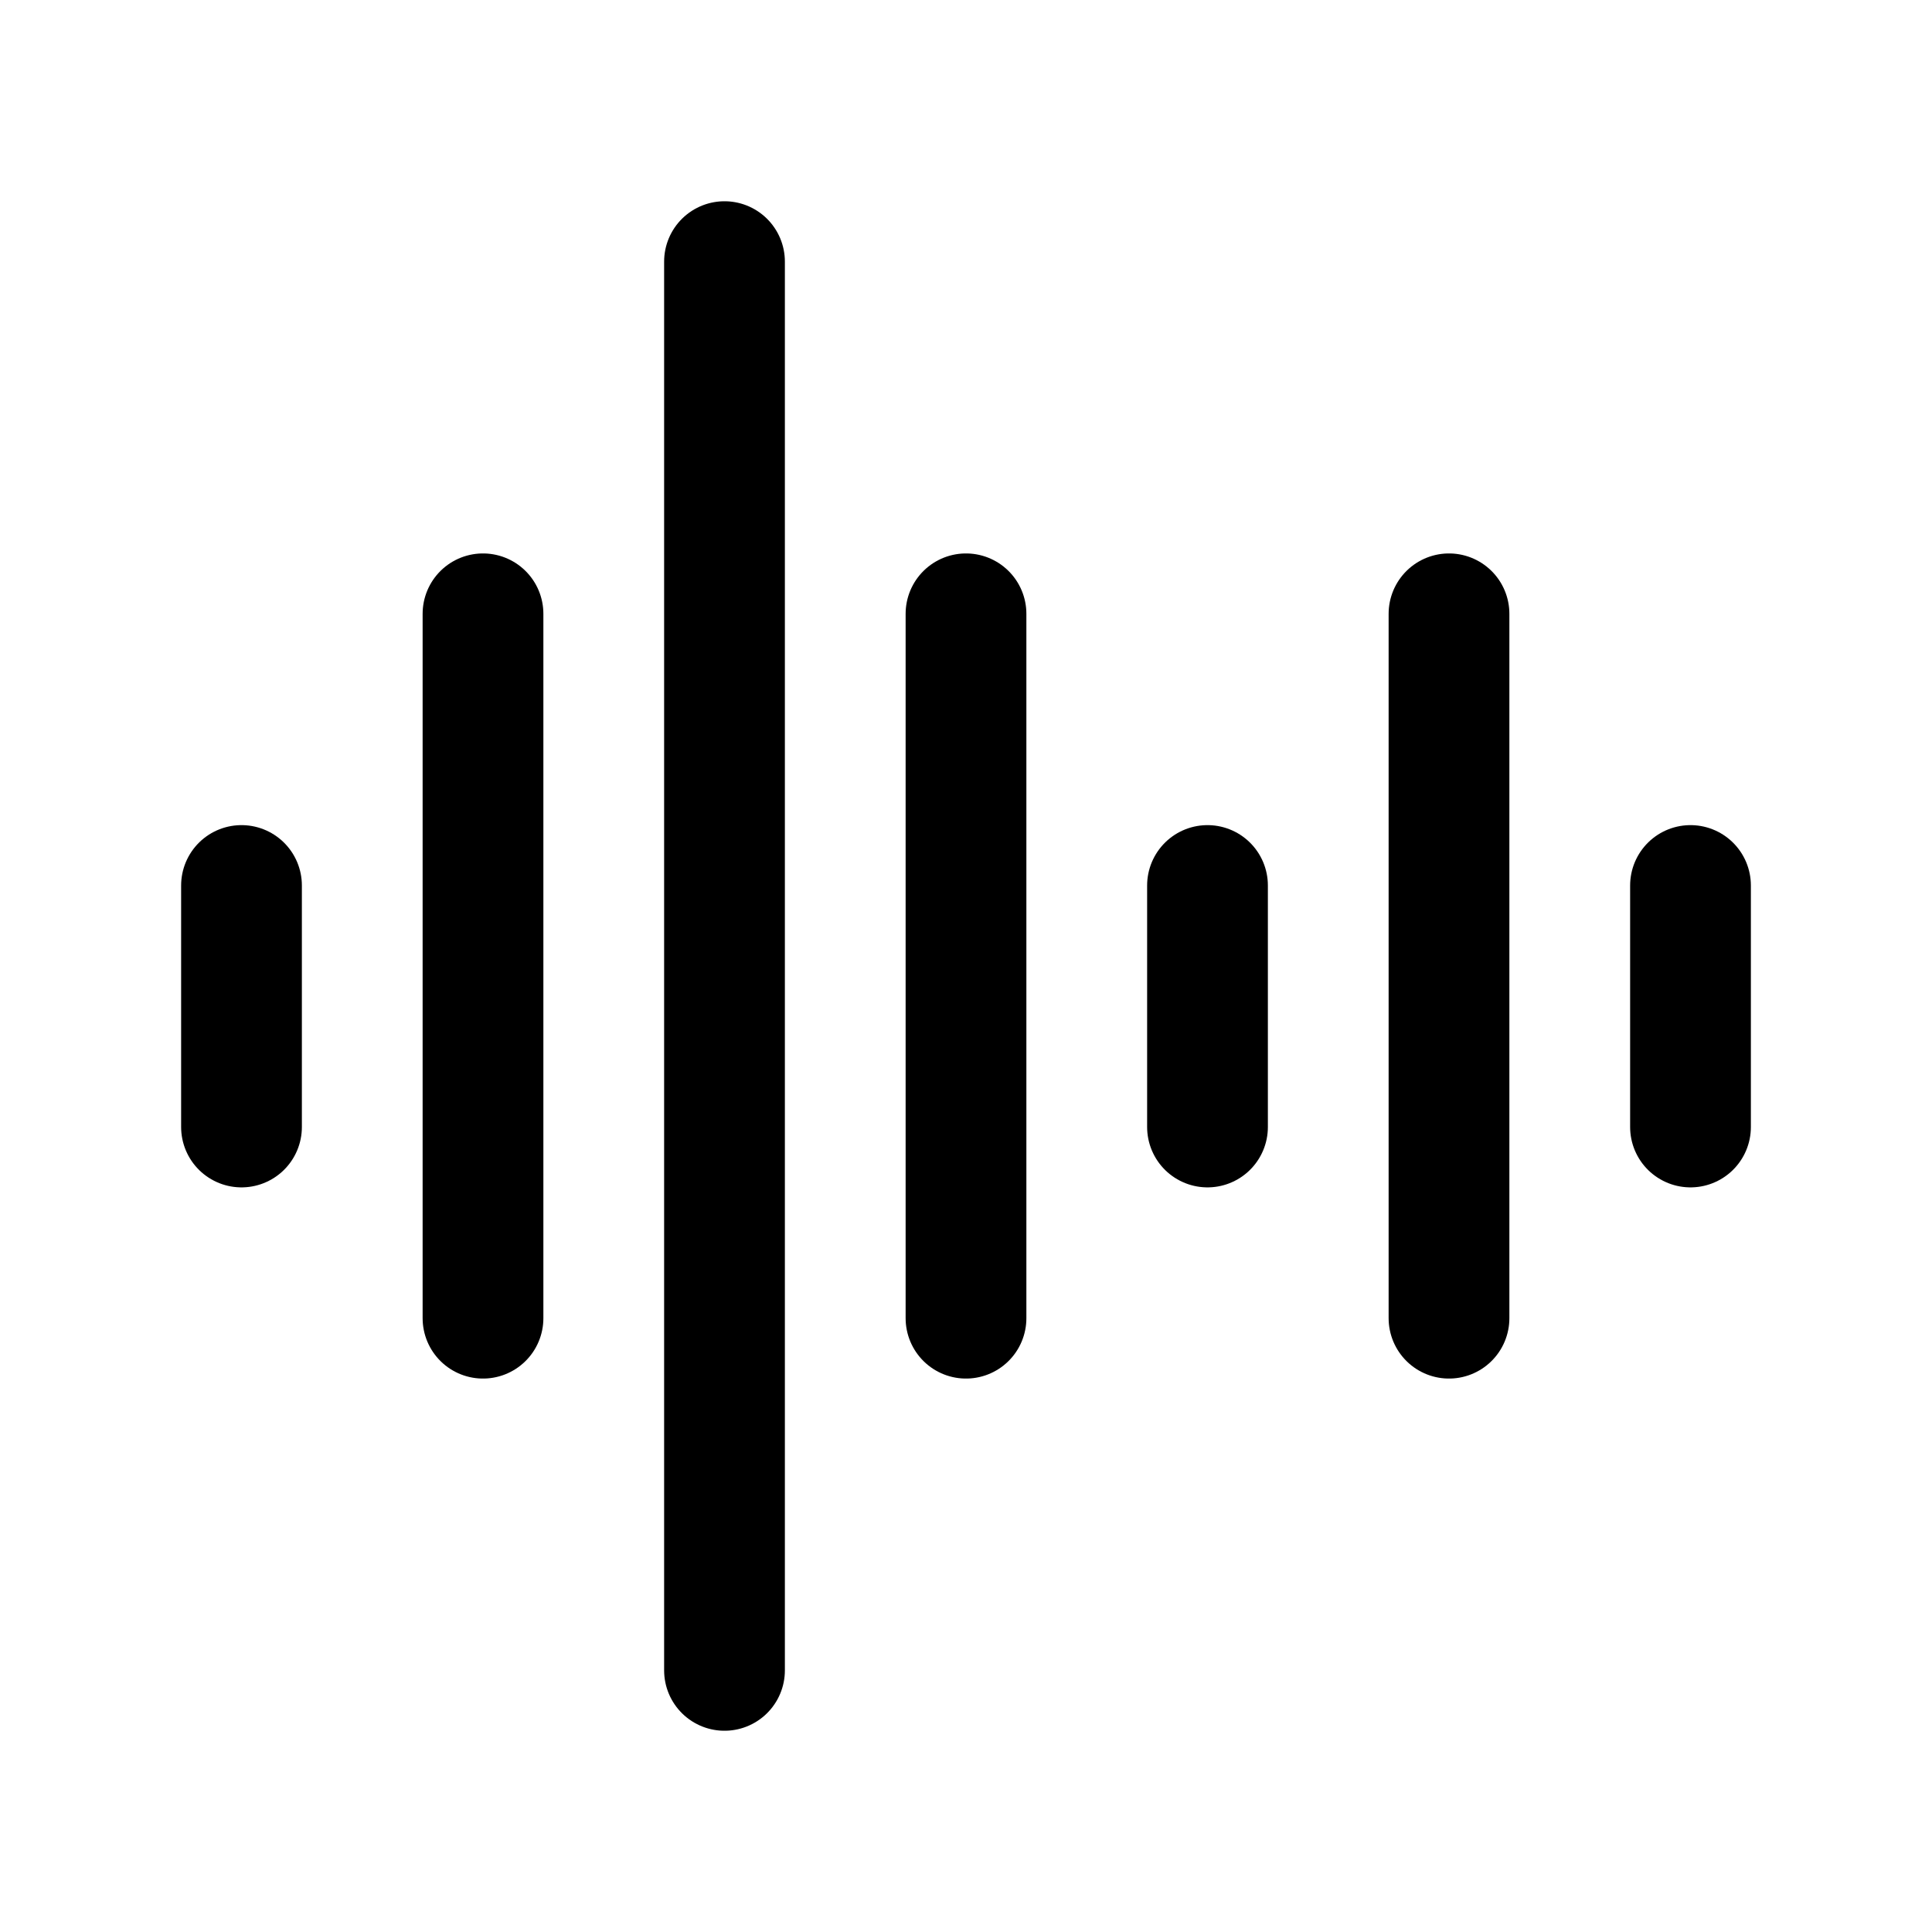
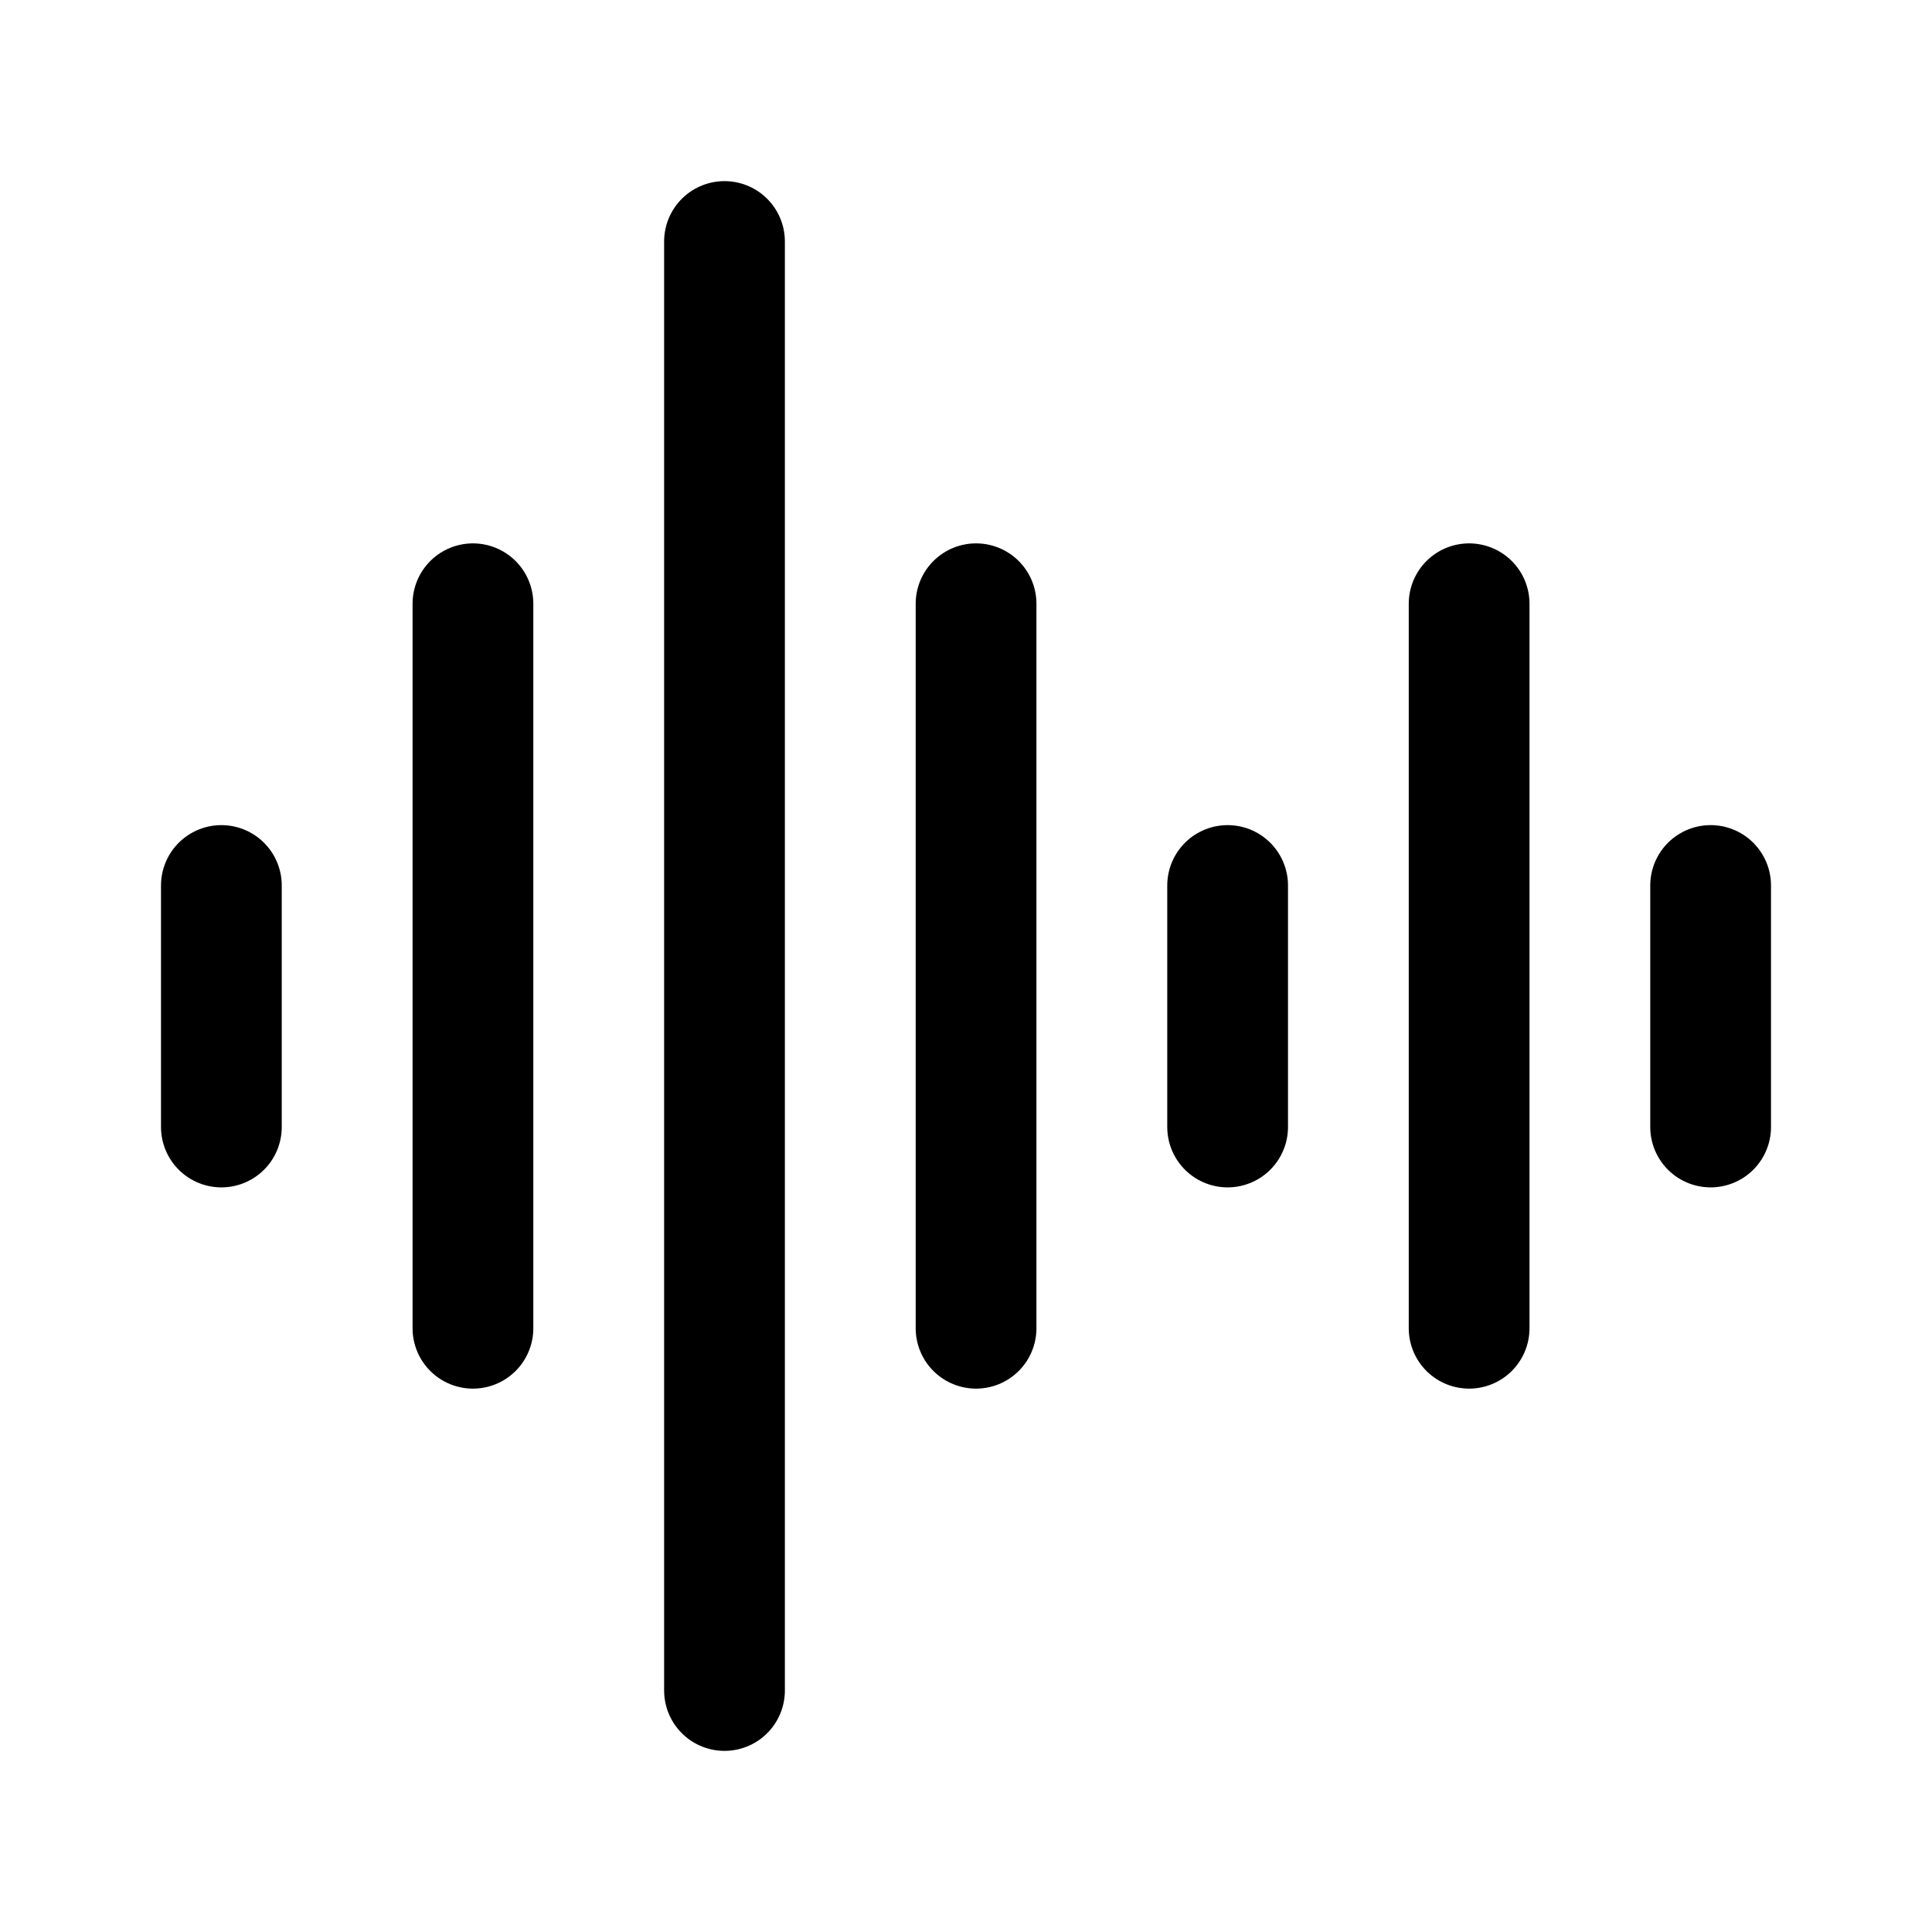
- <svg xmlns="http://www.w3.org/2000/svg" width="192" height="192" viewBox="0 0 192 192">
-   <path stroke="#000" stroke-linecap="round" stroke-width="12" d="M72 26v140M48 61v70m48-70v70m48-70v70M24 88v24m96-24v24m48-24v24" />
+ <svg xmlns="http://www.w3.org/2000/svg" width="192" height="192" viewBox="0 0 192 192" fill="none">
+   <path d="M170 88v24m-24-52v72m-24-44v24M97 60v72M72 24v144M47 60v72M22 88v24" stroke="#000" stroke-width="12" stroke-linecap="round" />
</svg>
